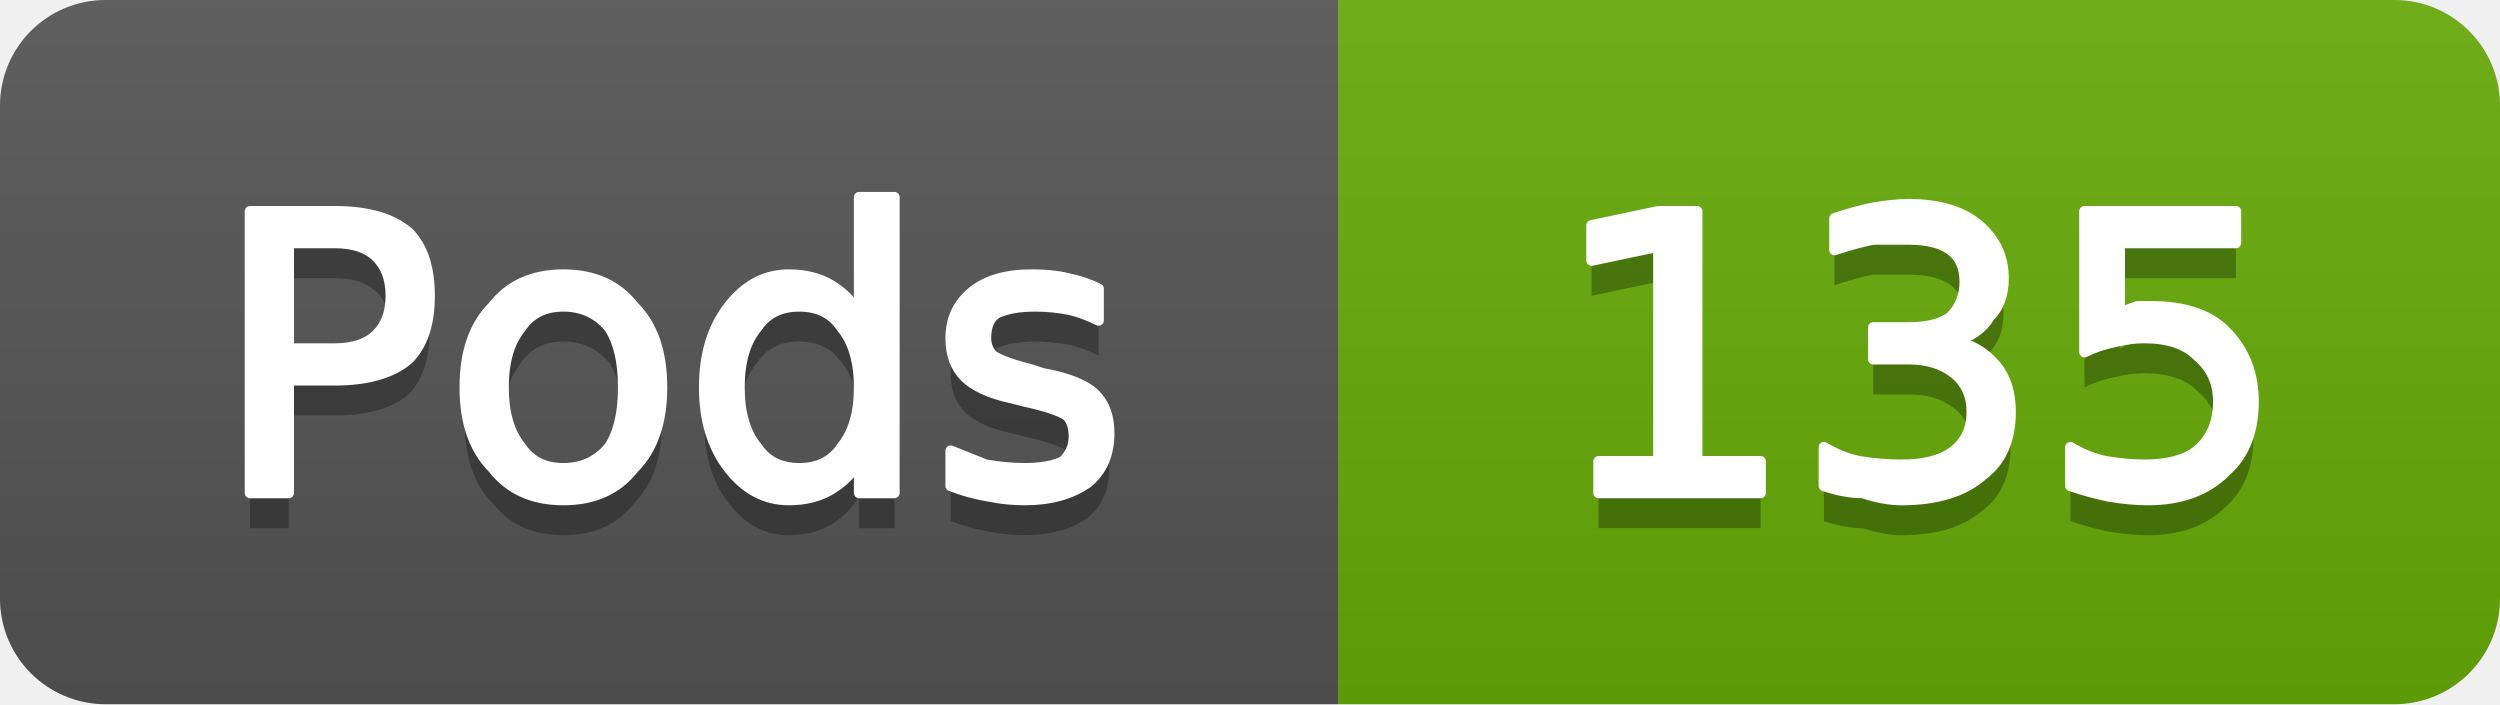
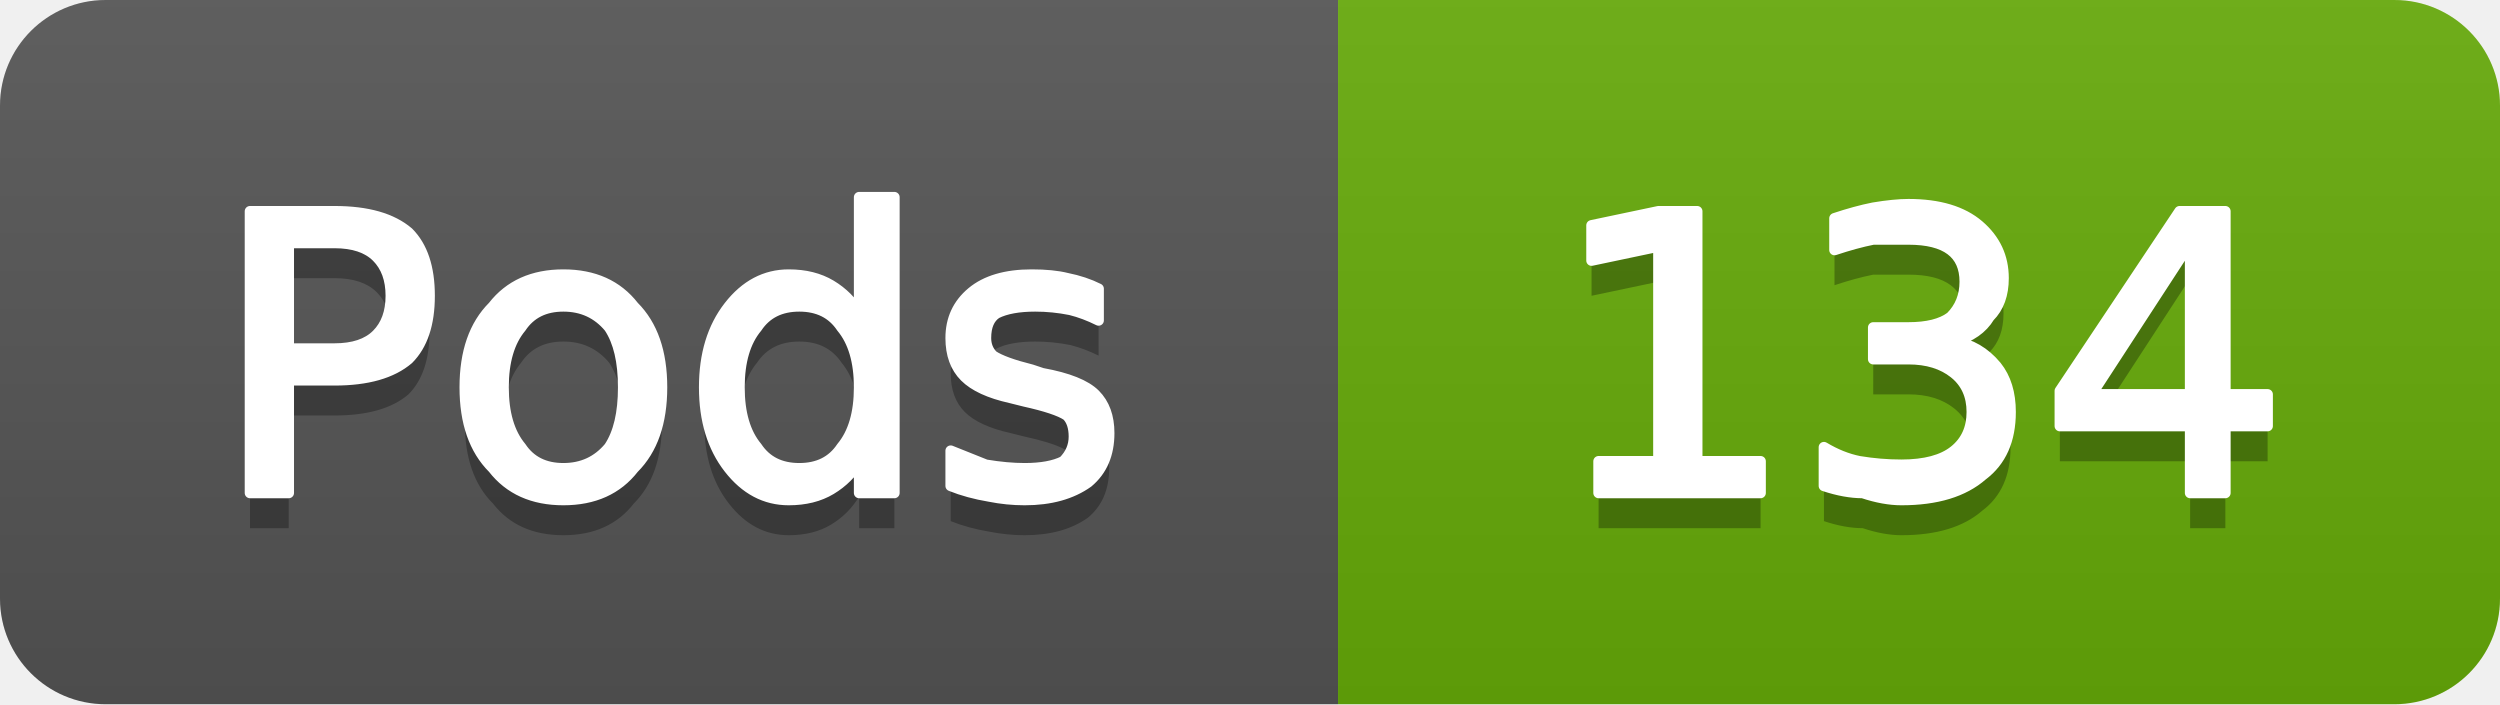
- <svg xmlns="http://www.w3.org/2000/svg" width="71" height="20" viewBox="0 0 71 20" role="img" aria-label="Pods: 135">
+ <svg xmlns="http://www.w3.org/2000/svg" width="71" height="20" viewBox="0 0 71 20" role="img" aria-label="Pods: 134">
  <linearGradient id="g-cluster_pod_count" x2="0" y2="100%">
    <stop offset="0" stop-color="#bbb" stop-opacity=".1" />
    <stop offset="1" stop-opacity=".1" />
  </linearGradient>
  <clipPath id="r-cluster_pod_count">
    <rect width="71" height="20" rx="3" fill="#fff" />
  </clipPath>
  <g clip-path="url(#r-cluster_pod_count)">
    <rect width="38" height="20" fill="#555" />
    <rect x="38" width="33" height="20" fill="#67ac09" />
    <rect width="71" height="20" fill="url(#g-cluster_pod_count)" />
    <path transform="translate(0 1)" fill="#010101" fill-opacity=".3" d="M8.2 6.9L8.2 9.9L9.5 9.9Q10.3 9.9 10.7 9.5Q11.1 9.1 11.1 8.4Q11.1 7.7 10.7 7.3Q10.3 6.9 9.5 6.9L8.2 6.9ZM7.1 6.0L9.5 6.0Q10.9 6.0 11.6 6.6Q12.2 7.2 12.2 8.4Q12.2 9.6 11.6 10.2Q10.9 10.8 9.5 10.8L8.2 10.8L8.2 14.0L7.1 14.0L7.1 6.0ZM16.0 8.7Q15.2 8.7 14.8 9.3Q14.3 9.9 14.3 11.0Q14.3 12.1 14.8 12.7Q15.2 13.3 16.0 13.3Q16.8 13.3 17.3 12.7Q17.7 12.1 17.7 11.0Q17.7 9.9 17.3 9.3Q16.8 8.7 16.0 8.7ZM16.0 7.8Q17.3 7.8 18.0 8.7Q18.8 9.5 18.8 11.0Q18.8 12.5 18.0 13.3Q17.3 14.2 16.0 14.2Q14.7 14.2 14.0 13.3Q13.2 12.5 13.2 11.0Q13.2 9.5 14.0 8.7Q14.7 7.8 16.0 7.8ZM24.4 8.9L24.4 5.6L25.4 5.6L25.4 14.0L24.4 14.0L24.4 13.1Q24.1 13.6 23.6 13.9Q23.1 14.2 22.4 14.2Q21.4 14.2 20.7 13.3Q20.0 12.4 20.0 11.0Q20.0 9.6 20.7 8.7Q21.4 7.8 22.4 7.8Q23.1 7.8 23.6 8.1Q24.1 8.4 24.4 8.9ZM21.0 11.0Q21.0 12.1 21.5 12.7Q21.9 13.3 22.7 13.3Q23.5 13.3 23.9 12.7Q24.4 12.1 24.4 11.0Q24.4 9.9 23.9 9.3Q23.5 8.7 22.7 8.7Q21.9 8.7 21.5 9.3Q21.0 9.9 21.0 11.0ZM31.2 8.2L31.2 9.1Q30.8 8.9 30.4 8.8Q29.9 8.7 29.4 8.7Q28.7 8.7 28.3 8.9Q28.0 9.1 28.0 9.6Q28.0 9.9 28.2 10.1Q28.5 10.3 29.3 10.5L29.6 10.6Q30.7 10.8 31.1 11.2Q31.5 11.6 31.5 12.3Q31.5 13.2 30.9 13.7Q30.2 14.2 29.1 14.2Q28.6 14.2 28.1 14.1Q27.5 14.0 27.0 13.8L27.0 12.8Q27.5 13.0 28.0 13.2Q28.6 13.3 29.1 13.3Q29.8 13.3 30.2 13.1Q30.5 12.8 30.5 12.4Q30.5 12.0 30.3 11.8Q30.0 11.6 29.1 11.4L28.7 11.3Q27.8 11.1 27.4 10.7Q27.0 10.3 27.0 9.6Q27.0 8.8 27.6 8.3Q28.2 7.8 29.3 7.8Q29.9 7.8 30.3 7.9Q30.8 8.0 31.2 8.2Z" />
    <path fill="#fff" stroke="#fff" stroke-width="0.3" stroke-linejoin="round" d="M8.2 6.9L8.2 9.9L9.5 9.9Q10.3 9.9 10.7 9.5Q11.1 9.1 11.1 8.4Q11.1 7.7 10.7 7.3Q10.3 6.9 9.5 6.9L8.2 6.9ZM7.1 6.0L9.5 6.0Q10.9 6.0 11.6 6.6Q12.2 7.2 12.2 8.4Q12.2 9.6 11.6 10.2Q10.9 10.8 9.5 10.8L8.2 10.8L8.2 14.0L7.1 14.0L7.1 6.0ZM16.0 8.7Q15.2 8.7 14.8 9.3Q14.3 9.9 14.3 11.0Q14.3 12.1 14.8 12.7Q15.2 13.3 16.0 13.3Q16.8 13.3 17.3 12.7Q17.7 12.1 17.7 11.0Q17.7 9.9 17.3 9.3Q16.8 8.7 16.0 8.7ZM16.0 7.8Q17.3 7.8 18.0 8.7Q18.8 9.5 18.8 11.0Q18.8 12.5 18.0 13.3Q17.3 14.2 16.0 14.2Q14.7 14.2 14.0 13.3Q13.2 12.5 13.2 11.0Q13.2 9.5 14.0 8.7Q14.7 7.8 16.0 7.8ZM24.4 8.9L24.4 5.6L25.4 5.6L25.4 14.0L24.4 14.0L24.4 13.1Q24.1 13.6 23.6 13.9Q23.1 14.2 22.4 14.2Q21.4 14.2 20.7 13.3Q20.0 12.4 20.0 11.0Q20.0 9.6 20.7 8.7Q21.4 7.8 22.4 7.8Q23.1 7.8 23.6 8.1Q24.1 8.4 24.4 8.9ZM21.0 11.0Q21.0 12.1 21.5 12.7Q21.9 13.3 22.7 13.3Q23.5 13.3 23.9 12.7Q24.4 12.1 24.4 11.0Q24.4 9.9 23.9 9.3Q23.5 8.7 22.7 8.7Q21.9 8.7 21.5 9.3Q21.0 9.9 21.0 11.0ZM31.2 8.2L31.2 9.1Q30.8 8.9 30.4 8.8Q29.9 8.7 29.4 8.7Q28.7 8.7 28.3 8.9Q28.0 9.1 28.0 9.6Q28.0 9.9 28.2 10.1Q28.5 10.3 29.3 10.5L29.6 10.6Q30.7 10.8 31.1 11.2Q31.5 11.6 31.5 12.3Q31.5 13.2 30.9 13.7Q30.2 14.2 29.1 14.2Q28.6 14.2 28.1 14.1Q27.5 14.0 27.0 13.8L27.0 12.8Q27.5 13.0 28.0 13.2Q28.6 13.3 29.1 13.3Q29.8 13.3 30.2 13.1Q30.5 12.8 30.5 12.4Q30.5 12.0 30.3 11.8Q30.0 11.6 29.1 11.4L28.7 11.3Q27.8 11.1 27.4 10.7Q27.0 10.3 27.0 9.6Q27.0 8.8 27.6 8.3Q28.2 7.8 29.3 7.8Q29.9 7.8 30.3 7.9Q30.8 8.0 31.2 8.2Z" />
-     <path transform="translate(0 1)" fill="#010101" fill-opacity=".3" d="M45.4 13.1L47.1 13.1L47.1 7.0L45.2 7.4L45.2 6.4L47.1 6.0L48.2 6.0L48.2 13.1L50.0 13.1L50.0 14.0L45.4 14.0L45.4 13.1ZM55.5 9.7Q56.2 9.8 56.7 10.4Q57.1 10.9 57.1 11.7Q57.1 12.9 56.3 13.5Q55.5 14.2 54.0 14.2Q53.5 14.2 52.9 14.0Q52.4 14.0 51.8 13.8L51.8 12.7Q52.3 13.0 52.8 13.1Q53.4 13.2 54.0 13.2Q55.0 13.2 55.5 12.8Q56.0 12.4 56.0 11.7Q56.0 11.0 55.5 10.6Q55.0 10.2 54.2 10.2L53.2 10.2L53.2 9.3L54.2 9.3Q55.0 9.3 55.4 9.0Q55.8 8.6 55.8 8.0Q55.8 7.4 55.4 7.1Q55.0 6.8 54.2 6.8Q53.7 6.8 53.2 6.8Q52.7 6.9 52.1 7.1L52.1 6.2Q52.7 6.0 53.2 5.9Q53.8 5.8 54.2 5.8Q55.5 5.8 56.2 6.4Q56.9 7.0 56.9 7.9Q56.9 8.6 56.5 9.0Q56.2 9.5 55.5 9.7ZM59.2 6.0L63.5 6.0L63.5 6.9L60.2 6.9L60.2 8.9Q60.4 8.8 60.7 8.7Q60.9 8.7 61.1 8.7Q62.5 8.7 63.2 9.4Q64.0 10.2 64.0 11.4Q64.0 12.7 63.2 13.4Q62.4 14.2 61.0 14.2Q60.5 14.2 59.9 14.1Q59.4 14.0 58.8 13.8L58.8 12.7Q59.3 13.0 59.8 13.1Q60.4 13.2 60.9 13.2Q61.9 13.2 62.4 12.8Q63.0 12.3 63.0 11.4Q63.0 10.6 62.4 10.1Q61.9 9.6 60.9 9.6Q60.5 9.6 60.1 9.7Q59.6 9.8 59.2 10.0L59.2 6.0Z" />
-     <path fill="#fff" stroke="#fff" stroke-width="0.3" stroke-linejoin="round" d="M45.4 13.1L47.1 13.1L47.1 7.0L45.2 7.4L45.2 6.4L47.1 6.0L48.2 6.0L48.2 13.1L50.0 13.1L50.0 14.0L45.4 14.0L45.4 13.1ZM55.5 9.7Q56.2 9.8 56.7 10.4Q57.1 10.9 57.1 11.7Q57.1 12.9 56.3 13.5Q55.5 14.2 54.0 14.2Q53.5 14.2 52.9 14.0Q52.4 14.0 51.8 13.8L51.8 12.7Q52.3 13.0 52.8 13.1Q53.4 13.2 54.0 13.2Q55.0 13.2 55.5 12.8Q56.0 12.4 56.0 11.7Q56.0 11.0 55.5 10.6Q55.0 10.2 54.2 10.2L53.2 10.2L53.2 9.3L54.2 9.3Q55.0 9.3 55.4 9.0Q55.8 8.6 55.8 8.0Q55.8 7.4 55.4 7.1Q55.0 6.8 54.2 6.8Q53.7 6.8 53.2 6.8Q52.7 6.9 52.1 7.1L52.1 6.2Q52.7 6.0 53.2 5.9Q53.8 5.8 54.2 5.8Q55.5 5.8 56.2 6.4Q56.9 7.0 56.9 7.9Q56.9 8.6 56.5 9.0Q56.2 9.5 55.5 9.7ZM59.2 6.0L63.5 6.0L63.5 6.9L60.2 6.9L60.2 8.9Q60.4 8.8 60.7 8.7Q60.9 8.7 61.1 8.7Q62.5 8.7 63.2 9.4Q64.0 10.2 64.0 11.4Q64.0 12.7 63.2 13.4Q62.4 14.2 61.0 14.2Q60.5 14.2 59.9 14.1Q59.4 14.0 58.8 13.8L58.8 12.7Q59.3 13.0 59.8 13.1Q60.4 13.2 60.9 13.2Q61.9 13.2 62.4 12.8Q63.0 12.3 63.0 11.4Q63.0 10.6 62.4 10.1Q61.9 9.6 60.9 9.6Q60.5 9.6 60.1 9.7Q59.6 9.8 59.2 10.0L59.2 6.0Z" />
+     <path transform="translate(0 1)" fill="#010101" fill-opacity=".3" d="M45.4 13.1L47.1 13.1L47.1 7.0L45.2 7.4L45.2 6.4L47.1 6.0L48.2 6.0L48.2 13.1L50.0 13.1L50.0 14.0L45.4 14.0L45.4 13.1ZM55.5 9.7Q56.2 9.8 56.7 10.4Q57.1 10.9 57.1 11.7Q57.1 12.9 56.3 13.5Q55.5 14.2 54.0 14.2Q53.5 14.2 52.9 14.0Q52.4 14.0 51.8 13.8L51.8 12.7Q52.3 13.0 52.8 13.1Q53.4 13.2 54.0 13.2Q55.0 13.2 55.5 12.8Q56.0 12.4 56.0 11.7Q56.0 11.0 55.5 10.6Q55.0 10.2 54.2 10.2L53.2 10.2L53.2 9.3L54.2 9.3Q55.0 9.3 55.4 9.0Q55.8 8.6 55.8 8.0Q55.8 7.4 55.4 7.1Q55.0 6.8 54.2 6.8Q53.7 6.8 53.2 6.8Q52.7 6.9 52.1 7.1L52.1 6.2Q52.7 6.0 53.2 5.9Q53.8 5.8 54.2 5.8Q55.5 5.8 56.2 6.4Q56.9 7.0 56.9 7.9Q56.9 8.6 56.5 9.0Q56.2 9.5 55.5 9.7ZM62.2 6.9L59.4 11.2L62.2 11.2L62.2 6.9ZM61.9 6.0L63.2 6.0L63.2 11.2L64.4 11.2L64.4 12.1L63.2 12.1L63.2 14.0L62.2 14.0L62.2 12.1L58.5 12.1L58.5 11.1L61.9 6.0Z" />
+     <path fill="#fff" stroke="#fff" stroke-width="0.3" stroke-linejoin="round" d="M45.4 13.1L47.1 13.1L47.1 7.0L45.2 7.4L45.2 6.4L47.1 6.0L48.2 6.0L48.2 13.1L50.0 13.1L50.0 14.0L45.4 14.0L45.4 13.1ZM55.5 9.7Q56.2 9.8 56.7 10.4Q57.1 10.9 57.1 11.7Q57.1 12.9 56.3 13.5Q55.5 14.2 54.0 14.2Q53.5 14.2 52.9 14.0Q52.4 14.0 51.8 13.8L51.8 12.7Q52.3 13.0 52.8 13.1Q53.4 13.2 54.0 13.2Q55.0 13.2 55.5 12.8Q56.0 12.4 56.0 11.7Q56.0 11.0 55.5 10.6Q55.0 10.2 54.2 10.2L53.2 10.2L53.2 9.3L54.2 9.3Q55.0 9.3 55.4 9.0Q55.8 8.6 55.8 8.0Q55.8 7.4 55.4 7.1Q55.0 6.8 54.2 6.8Q53.7 6.8 53.2 6.8Q52.7 6.9 52.1 7.1L52.1 6.2Q52.7 6.0 53.2 5.9Q53.8 5.8 54.2 5.8Q55.5 5.8 56.2 6.4Q56.9 7.0 56.9 7.9Q56.9 8.6 56.5 9.0Q56.2 9.5 55.5 9.7ZM62.2 6.9L59.4 11.2L62.2 11.2L62.2 6.9ZM61.9 6.0L63.2 6.0L63.2 11.2L64.4 11.2L64.4 12.1L63.2 12.1L63.2 14.0L62.2 14.0L62.2 12.1L58.5 12.1L58.5 11.1L61.9 6.0Z" />
  </g>
</svg>
